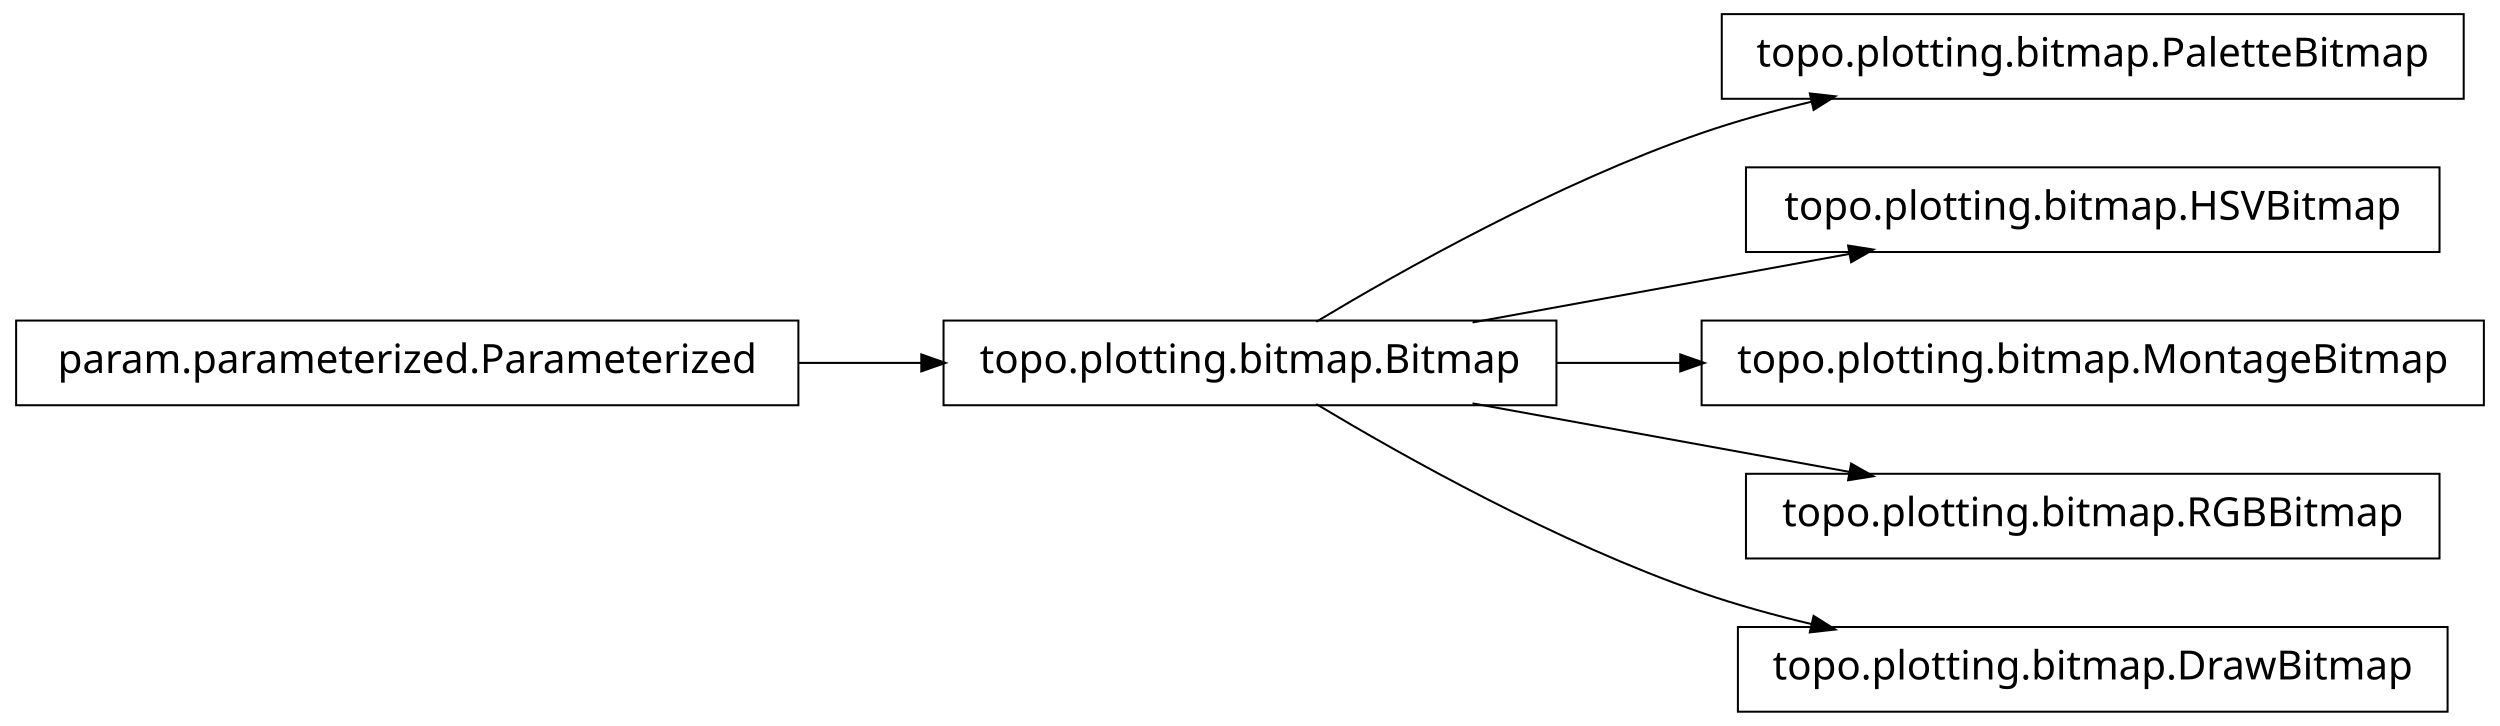
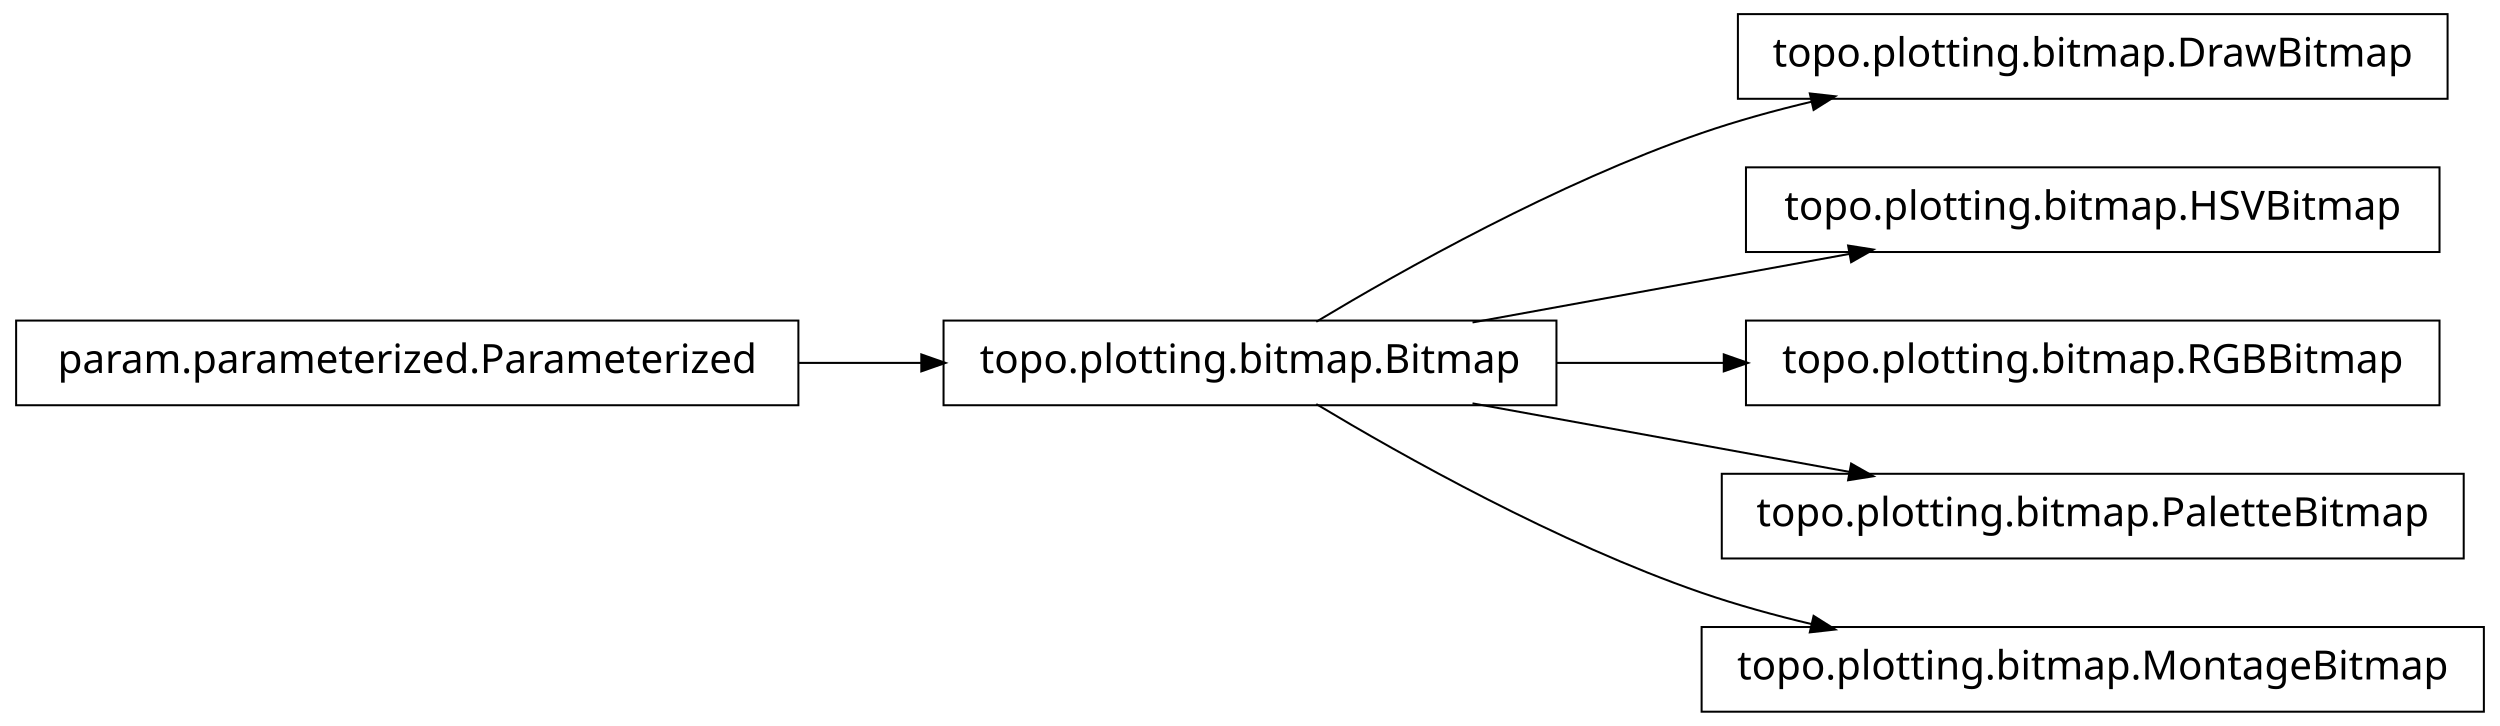
<svg xmlns="http://www.w3.org/2000/svg" width="620pt" height="180pt" viewBox="0.00 0.00 620.00 180.00">
  <g id="graph1" class="graph" transform="scale(1 1) rotate(0) translate(4 176)">
    <polygon fill="white" stroke="white" points="-4,5 -4,-176 617,-176 617,5 -4,5" />
    <g id="node1" class="node">
-       <polygon fill="none" stroke="black" stroke-width="0.5" points="607,-172.5 423,-172.5 423,-151.5 607,-151.5 607,-172.5" />
-       <text text-anchor="middle" x="515" y="-159.5" font-family="Vera" font-size="10.00">topo.plotting.bitmap.PaletteBitmap</text>
+       <polygon fill="none" stroke="black" stroke-width="0.5" points="603,-172.5 427,-172.5 427,-151.5 603,-151.5 603,-172.5" />
+       <text text-anchor="middle" x="515" y="-159.5" font-family="Vera" font-size="10.00">topo.plotting.bitmap.DrawBitmap</text>
    </g>
    <g id="node2" class="node">
      <polygon fill="none" stroke="black" stroke-width="0.5" points="382,-96.5 230,-96.5 230,-75.5 382,-75.5 382,-96.5" />
      <text text-anchor="middle" x="306" y="-83.5" font-family="Vera" font-size="10.00">topo.plotting.bitmap.Bitmap</text>
    </g>
    <g id="edge2" class="edge">
      <path fill="none" stroke="black" stroke-width="0.5" d="M322.433,-96.209C343.714,-108.99 382.318,-130.694 418,-143 426.772,-146.025 436.167,-148.62 445.529,-150.832" />
      <polygon fill="black" stroke="black" points="445.153,-152.541 450.418,-151.953 445.936,-149.13 445.153,-152.541" />
    </g>
    <g id="node4" class="node">
      <polygon fill="none" stroke="black" stroke-width="0.5" points="601,-134.5 429,-134.5 429,-113.5 601,-113.5 601,-134.5" />
      <text text-anchor="middle" x="515" y="-121.5" font-family="Vera" font-size="10.00">topo.plotting.bitmap.HSVBitmap</text>
    </g>
    <g id="edge4" class="edge">
      <path fill="none" stroke="black" stroke-width="0.5" d="M361.186,-96.034C389.996,-101.272 425.294,-107.69 454.806,-113.056" />
      <polygon fill="black" stroke="black" points="454.635,-114.803 459.868,-113.976 455.261,-111.36 454.635,-114.803" />
    </g>
    <g id="node6" class="node">
-       <polygon fill="none" stroke="black" stroke-width="0.5" points="612,-96.5 418,-96.5 418,-75.5 612,-75.5 612,-96.5" />
-       <text text-anchor="middle" x="515" y="-83.5" font-family="Vera" font-size="10.00">topo.plotting.bitmap.MontageBitmap</text>
+       <polygon fill="none" stroke="black" stroke-width="0.5" points="601,-96.5 429,-96.5 429,-75.5 601,-75.5 601,-96.5" />
+       <text text-anchor="middle" x="515" y="-83.5" font-family="Vera" font-size="10.00">topo.plotting.bitmap.RGBBitmap</text>
    </g>
    <g id="edge6" class="edge">
-       <path fill="none" stroke="black" stroke-width="0.5" d="M382.045,-86C392.075,-86 402.484,-86 412.862,-86" />
-       <polygon fill="black" stroke="black" points="412.952,-87.75 417.952,-86 412.952,-84.25 412.952,-87.75" />
+       <path fill="none" stroke="black" stroke-width="0.5" d="M382.045,-86C395.558,-86 409.759,-86 423.645,-86" />
+       <polygon fill="black" stroke="black" points="423.745,-87.75 428.745,-86 423.745,-84.25 423.745,-87.75" />
    </g>
-     <g id="node10" class="node">
-       <polygon fill="none" stroke="black" stroke-width="0.5" points="601,-58.5 429,-58.5 429,-37.5 601,-37.5 601,-58.5" />
-       <text text-anchor="middle" x="515" y="-45.5" font-family="Vera" font-size="10.00">topo.plotting.bitmap.RGBBitmap</text>
+     <g id="node8" class="node">
+       <polygon fill="none" stroke="black" stroke-width="0.5" points="607,-58.5 423,-58.5 423,-37.5 607,-37.5 607,-58.5" />
+       <text text-anchor="middle" x="515" y="-45.5" font-family="Vera" font-size="10.00">topo.plotting.bitmap.PaletteBitmap</text>
    </g>
-     <g id="edge10" class="edge">
+     <g id="edge8" class="edge">
      <path fill="none" stroke="black" stroke-width="0.5" d="M361.186,-75.966C389.996,-70.728 425.294,-64.31 454.806,-58.944" />
      <polygon fill="black" stroke="black" points="455.261,-60.64 459.868,-58.024 454.635,-57.197 455.261,-60.64" />
    </g>
-     <g id="node12" class="node">
-       <polygon fill="none" stroke="black" stroke-width="0.5" points="603,-20.5 427,-20.5 427,0.5 603,0.5 603,-20.5" />
-       <text text-anchor="middle" x="515" y="-7.5" font-family="Vera" font-size="10.00">topo.plotting.bitmap.DrawBitmap</text>
+     <g id="node10" class="node">
+       <polygon fill="none" stroke="black" stroke-width="0.5" points="612,-20.5 418,-20.5 418,0.5 612,0.5 612,-20.5" />
+       <text text-anchor="middle" x="515" y="-7.5" font-family="Vera" font-size="10.00">topo.plotting.bitmap.MontageBitmap</text>
    </g>
-     <g id="edge12" class="edge">
+     <g id="edge10" class="edge">
      <path fill="none" stroke="black" stroke-width="0.5" d="M322.433,-75.791C343.714,-63.01 382.318,-41.306 418,-29 426.772,-25.975 436.167,-23.38 445.529,-21.168" />
      <polygon fill="black" stroke="black" points="445.936,-22.87 450.418,-20.047 445.153,-19.459 445.936,-22.87" />
    </g>
-     <g id="node8" class="node">
+     <g id="node12" class="node">
      <polygon fill="none" stroke="black" stroke-width="0.5" points="194,-96.5 5.68434e-14,-96.5 0,-75.5 194,-75.5 194,-96.5" />
      <text text-anchor="middle" x="97" y="-83.5" font-family="Vera" font-size="10.00">param.parameterized.Parameterized</text>
    </g>
-     <g id="edge8" class="edge">
+     <g id="edge12" class="edge">
      <path fill="none" stroke="black" stroke-width="0.5" d="M194.158,-86C204.325,-86 214.585,-86 224.55,-86" />
      <polygon fill="black" stroke="black" points="224.733,-87.75 229.733,-86 224.733,-84.25 224.733,-87.75" />
    </g>
  </g>
</svg>
